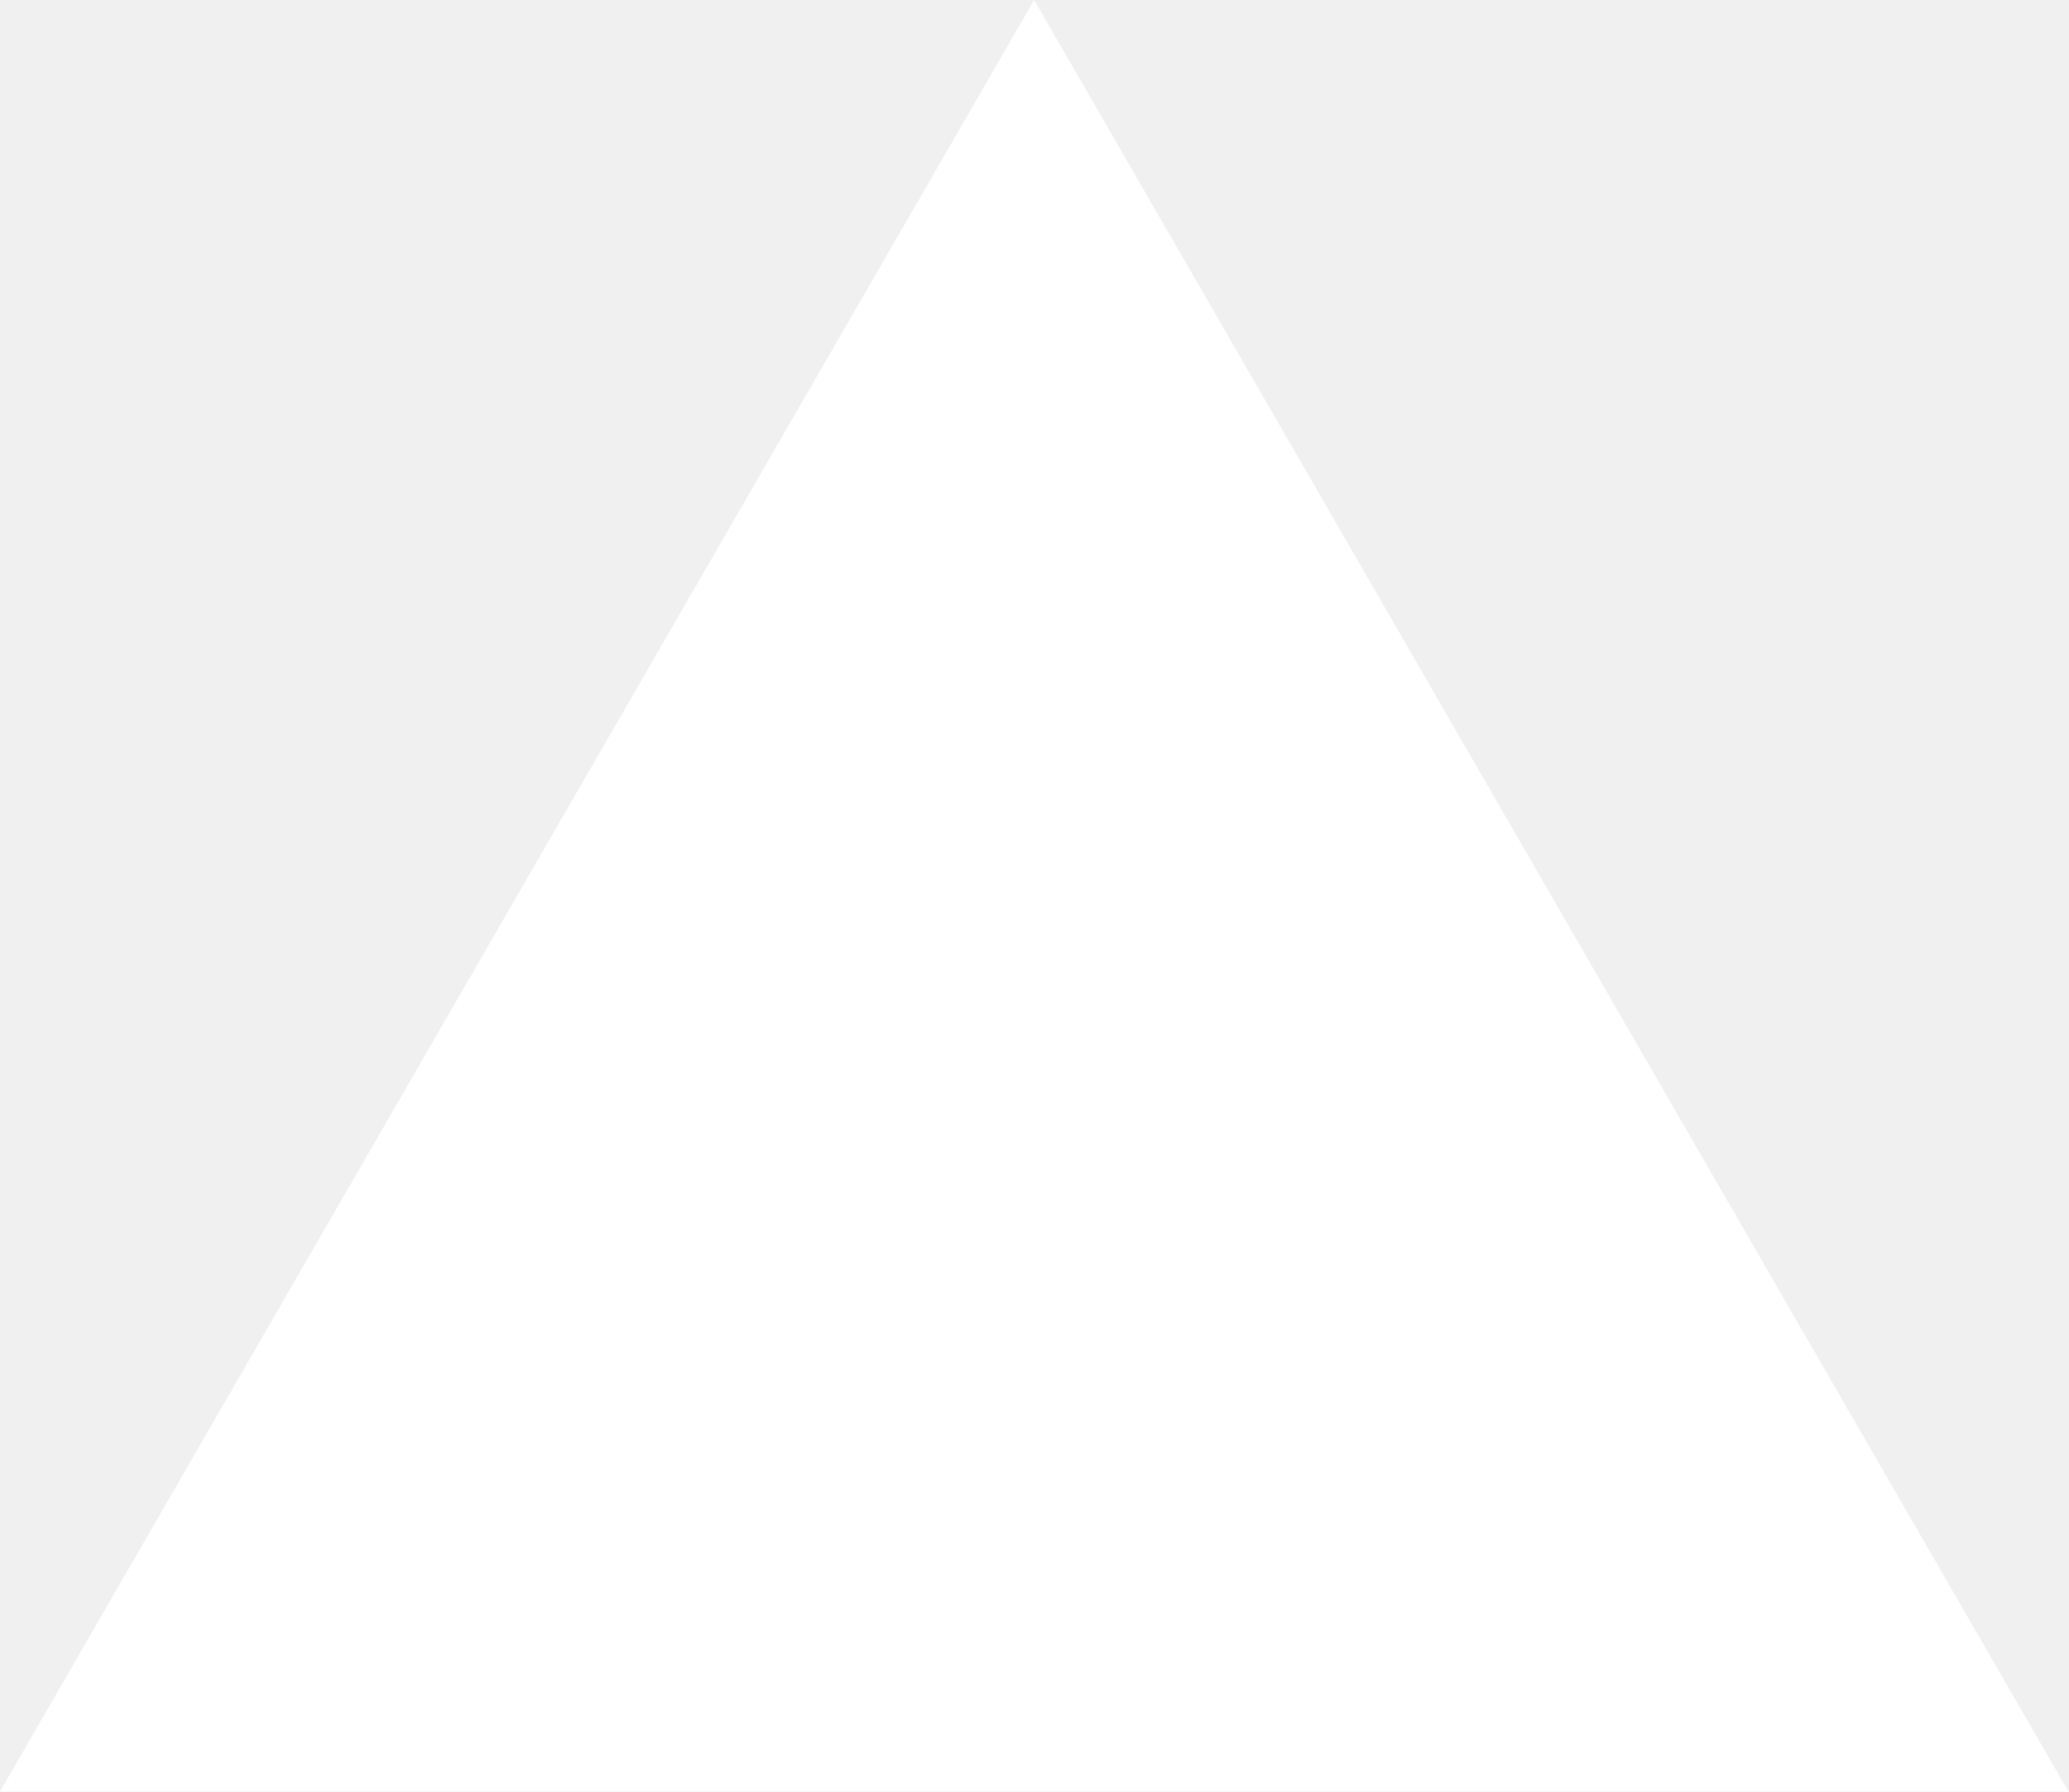
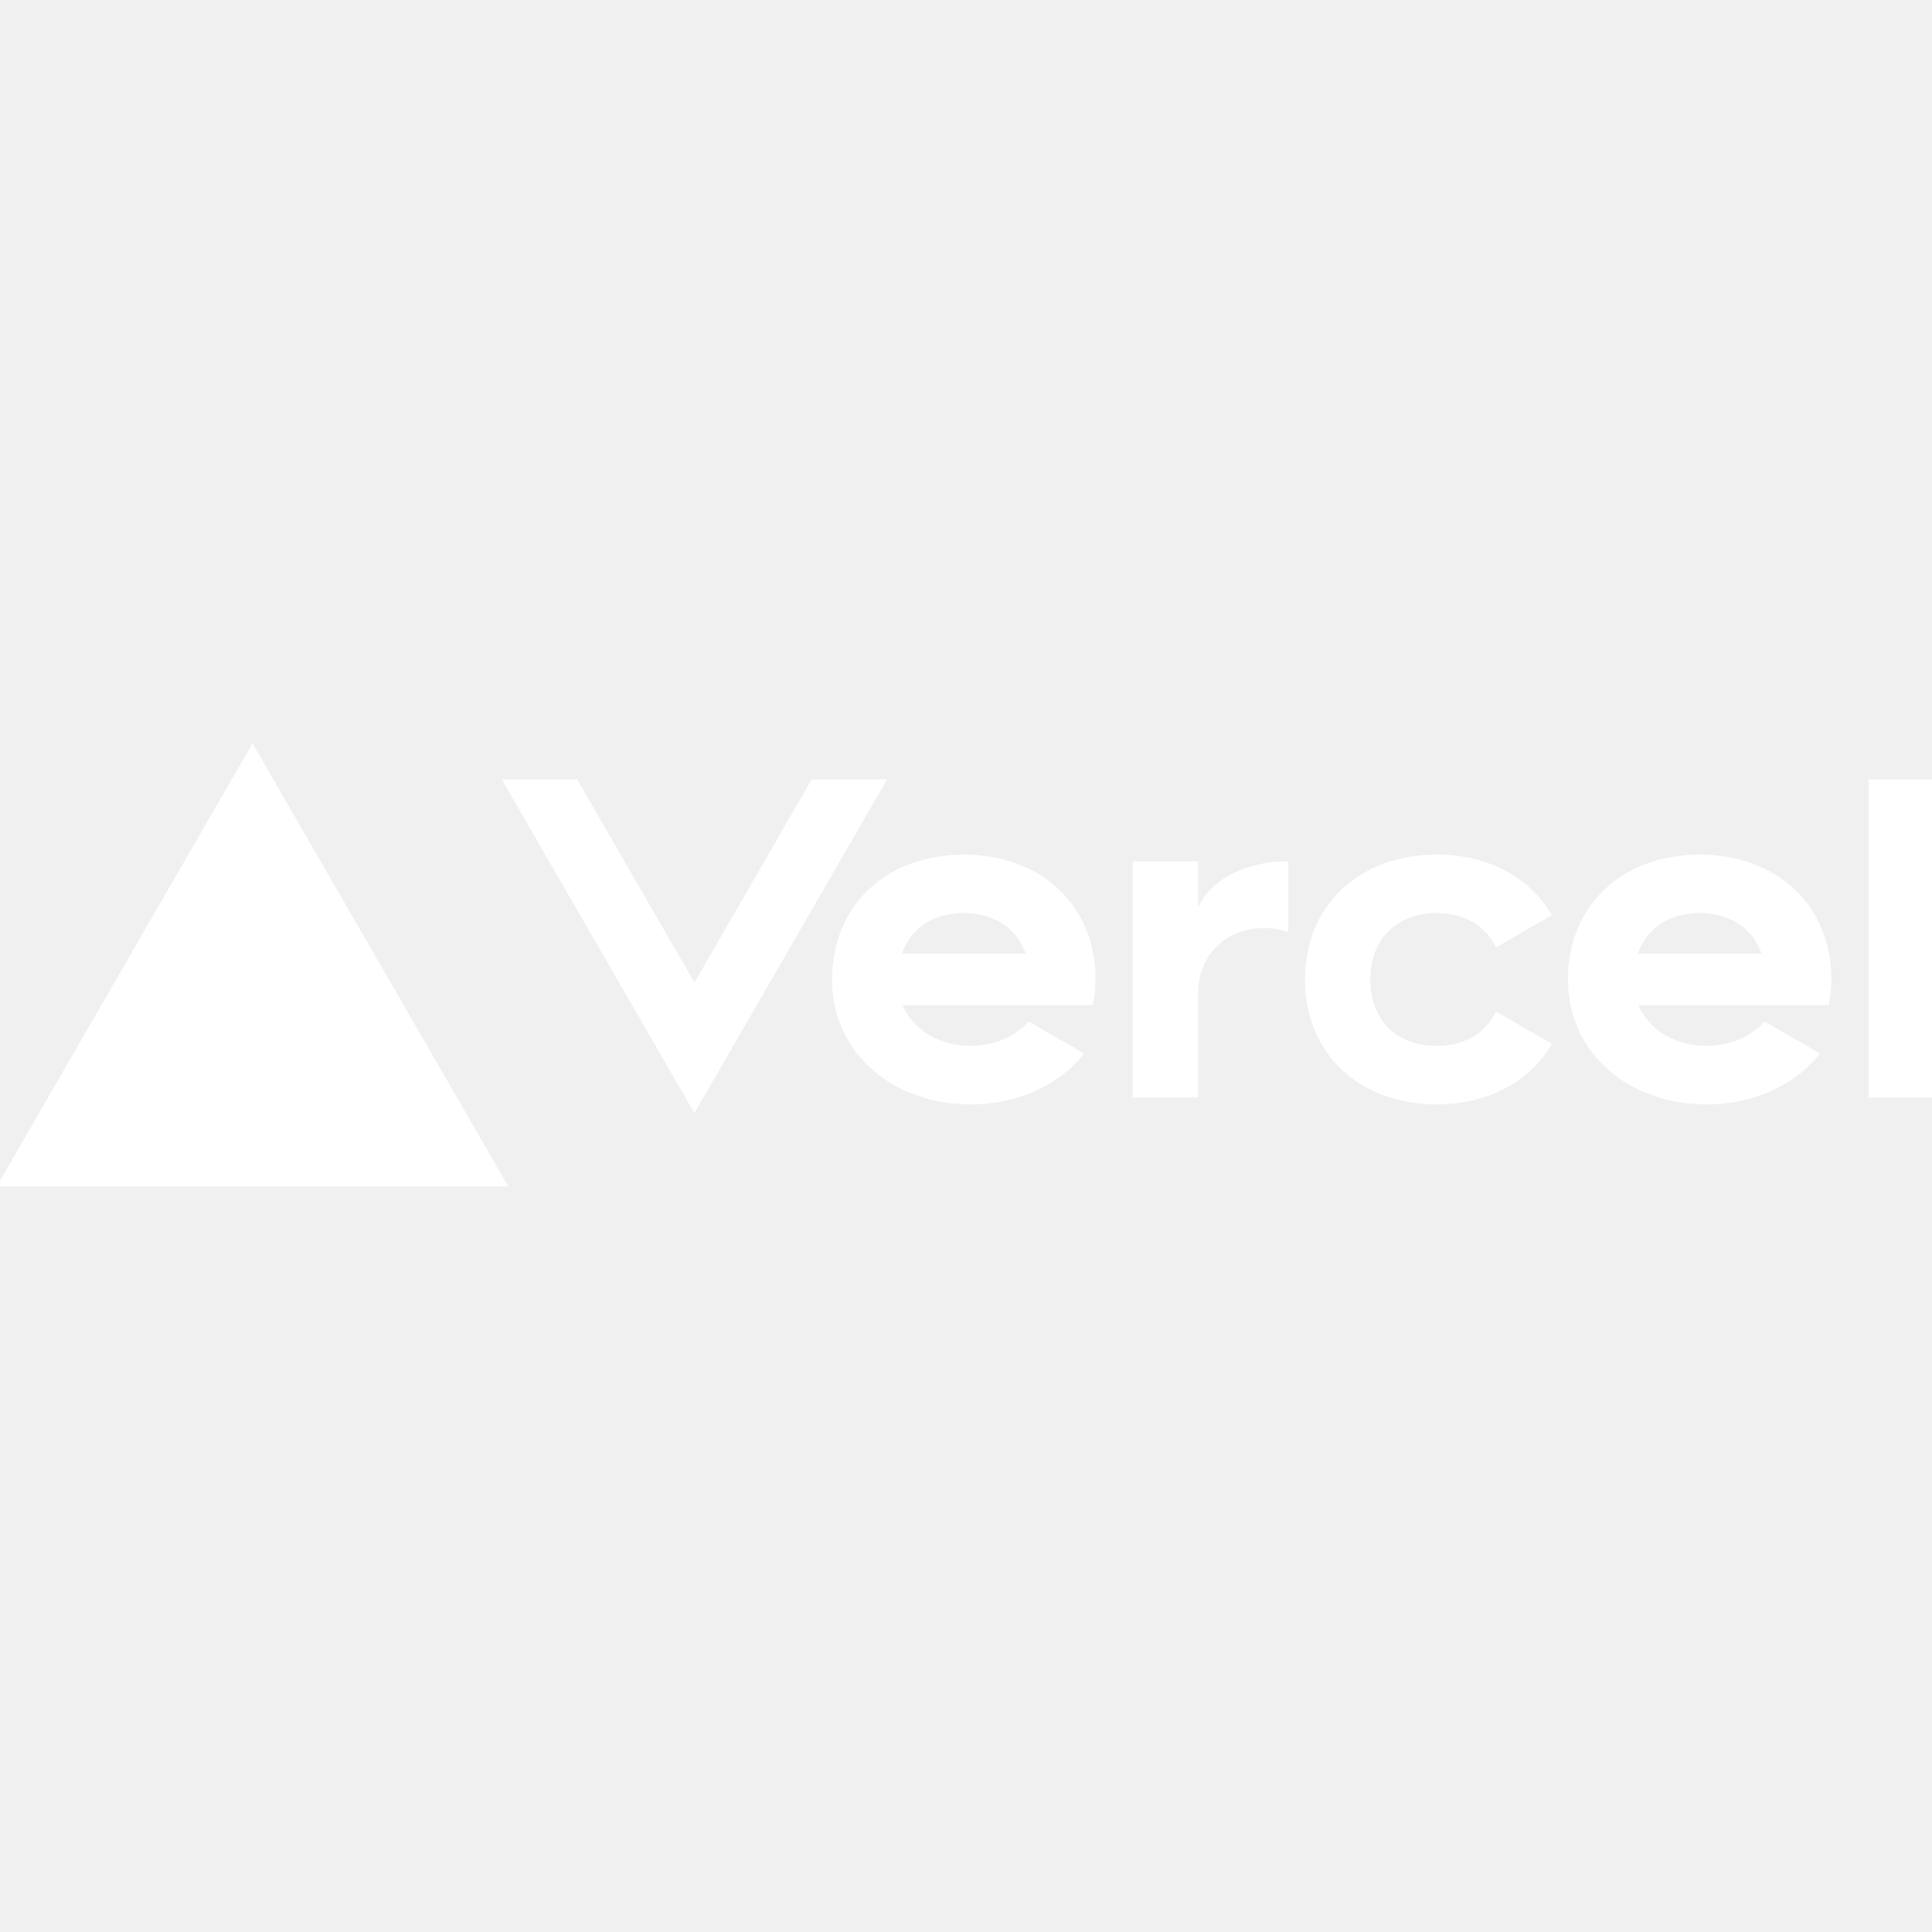
- <svg xmlns="http://www.w3.org/2000/svg" fill="none" viewBox="0 0 1155 1000">
-   <path d="m577.3 0 577.4 1000H0z" fill="#fff" />
+ <svg xmlns="http://www.w3.org/2000/svg" width="800px" height="800px" viewBox="0 -198 512 512" version="1.1" preserveAspectRatio="xMidYMid" fill="#ffffff" stroke="#ffffff">
+   <g id="SVGRepo_bgCarrier" stroke-width="0" />
+   <g id="SVGRepo_tracerCarrier" stroke-linecap="round" stroke-linejoin="round" />
+   <g id="SVGRepo_iconCarrier">
+     <g>
+       <path d="M255.42,28.976 C235.427,28.976 221.012,42.015 221.012,61.573 C221.012,81.132 237.238,94.171 257.231,94.171 C269.311,94.171 279.959,89.39 286.551,81.331 L272.697,73.327 C269.039,77.329 263.479,79.665 257.231,79.665 C248.557,79.665 241.186,75.138 238.452,67.894 L289.195,67.894 C289.594,65.865 289.829,63.765 289.829,61.555 C289.829,42.015 275.414,28.976 255.42,28.976 Z M238.289,55.235 C240.552,48.009 246.746,43.463 255.402,43.463 C264.077,43.463 270.271,48.009 272.516,55.235 L238.289,55.235 L238.289,55.235 Z M450.427,28.976 C430.434,28.976 416.018,42.015 416.018,61.573 C416.018,81.132 432.244,94.171 452.238,94.171 C464.317,94.171 474.965,89.39 481.557,81.331 L467.703,73.327 C464.045,77.329 458.486,79.665 452.238,79.665 C443.563,79.665 436.192,75.138 433.458,67.894 L484.201,67.894 C484.6,65.865 484.835,63.765 484.835,61.555 C484.835,42.015 470.42,28.976 450.427,28.976 L450.427,28.976 Z M433.313,55.235 C435.577,48.009 441.77,43.463 450.427,43.463 C459.101,43.463 465.295,48.009 467.54,55.235 L433.313,55.235 Z M362.63,61.573 C362.63,72.439 369.729,79.683 380.74,79.683 C388.201,79.683 393.797,76.297 396.677,70.773 L410.585,78.796 C404.826,88.394 394.033,94.171 380.74,94.171 C360.729,94.171 346.332,81.132 346.332,61.573 C346.332,42.015 360.747,28.976 380.74,28.976 C394.033,28.976 404.808,34.753 410.585,44.351 L396.677,52.374 C393.797,46.85 388.201,43.463 380.74,43.463 C369.748,43.463 362.63,50.707 362.63,61.573 Z M512,9.055 L512,92.36 L495.701,92.36 L495.701,9.055 L512,9.055 Z M66.916,-1.42108547e-14 L133.831,115.903 L0,115.903 L66.916,-1.42108547e-14 Z M234.214,9.055 L184.032,95.982 L133.849,9.055 L152.666,9.055 L184.032,63.384 L215.398,9.055 L234.214,9.055 Z M340.899,30.787 L340.899,48.335 C339.088,47.81 337.168,47.448 335.104,47.448 C324.582,47.448 316.994,54.692 316.994,65.557 L316.994,92.36 L300.695,92.36 L300.695,30.787 L316.994,30.787 L316.994,47.448 C316.994,38.248 327.697,30.787 340.899,30.787 Z" fill="#ffffff" fill-rule="nonzero"> </path>
+     </g>
+   </g>
</svg>
